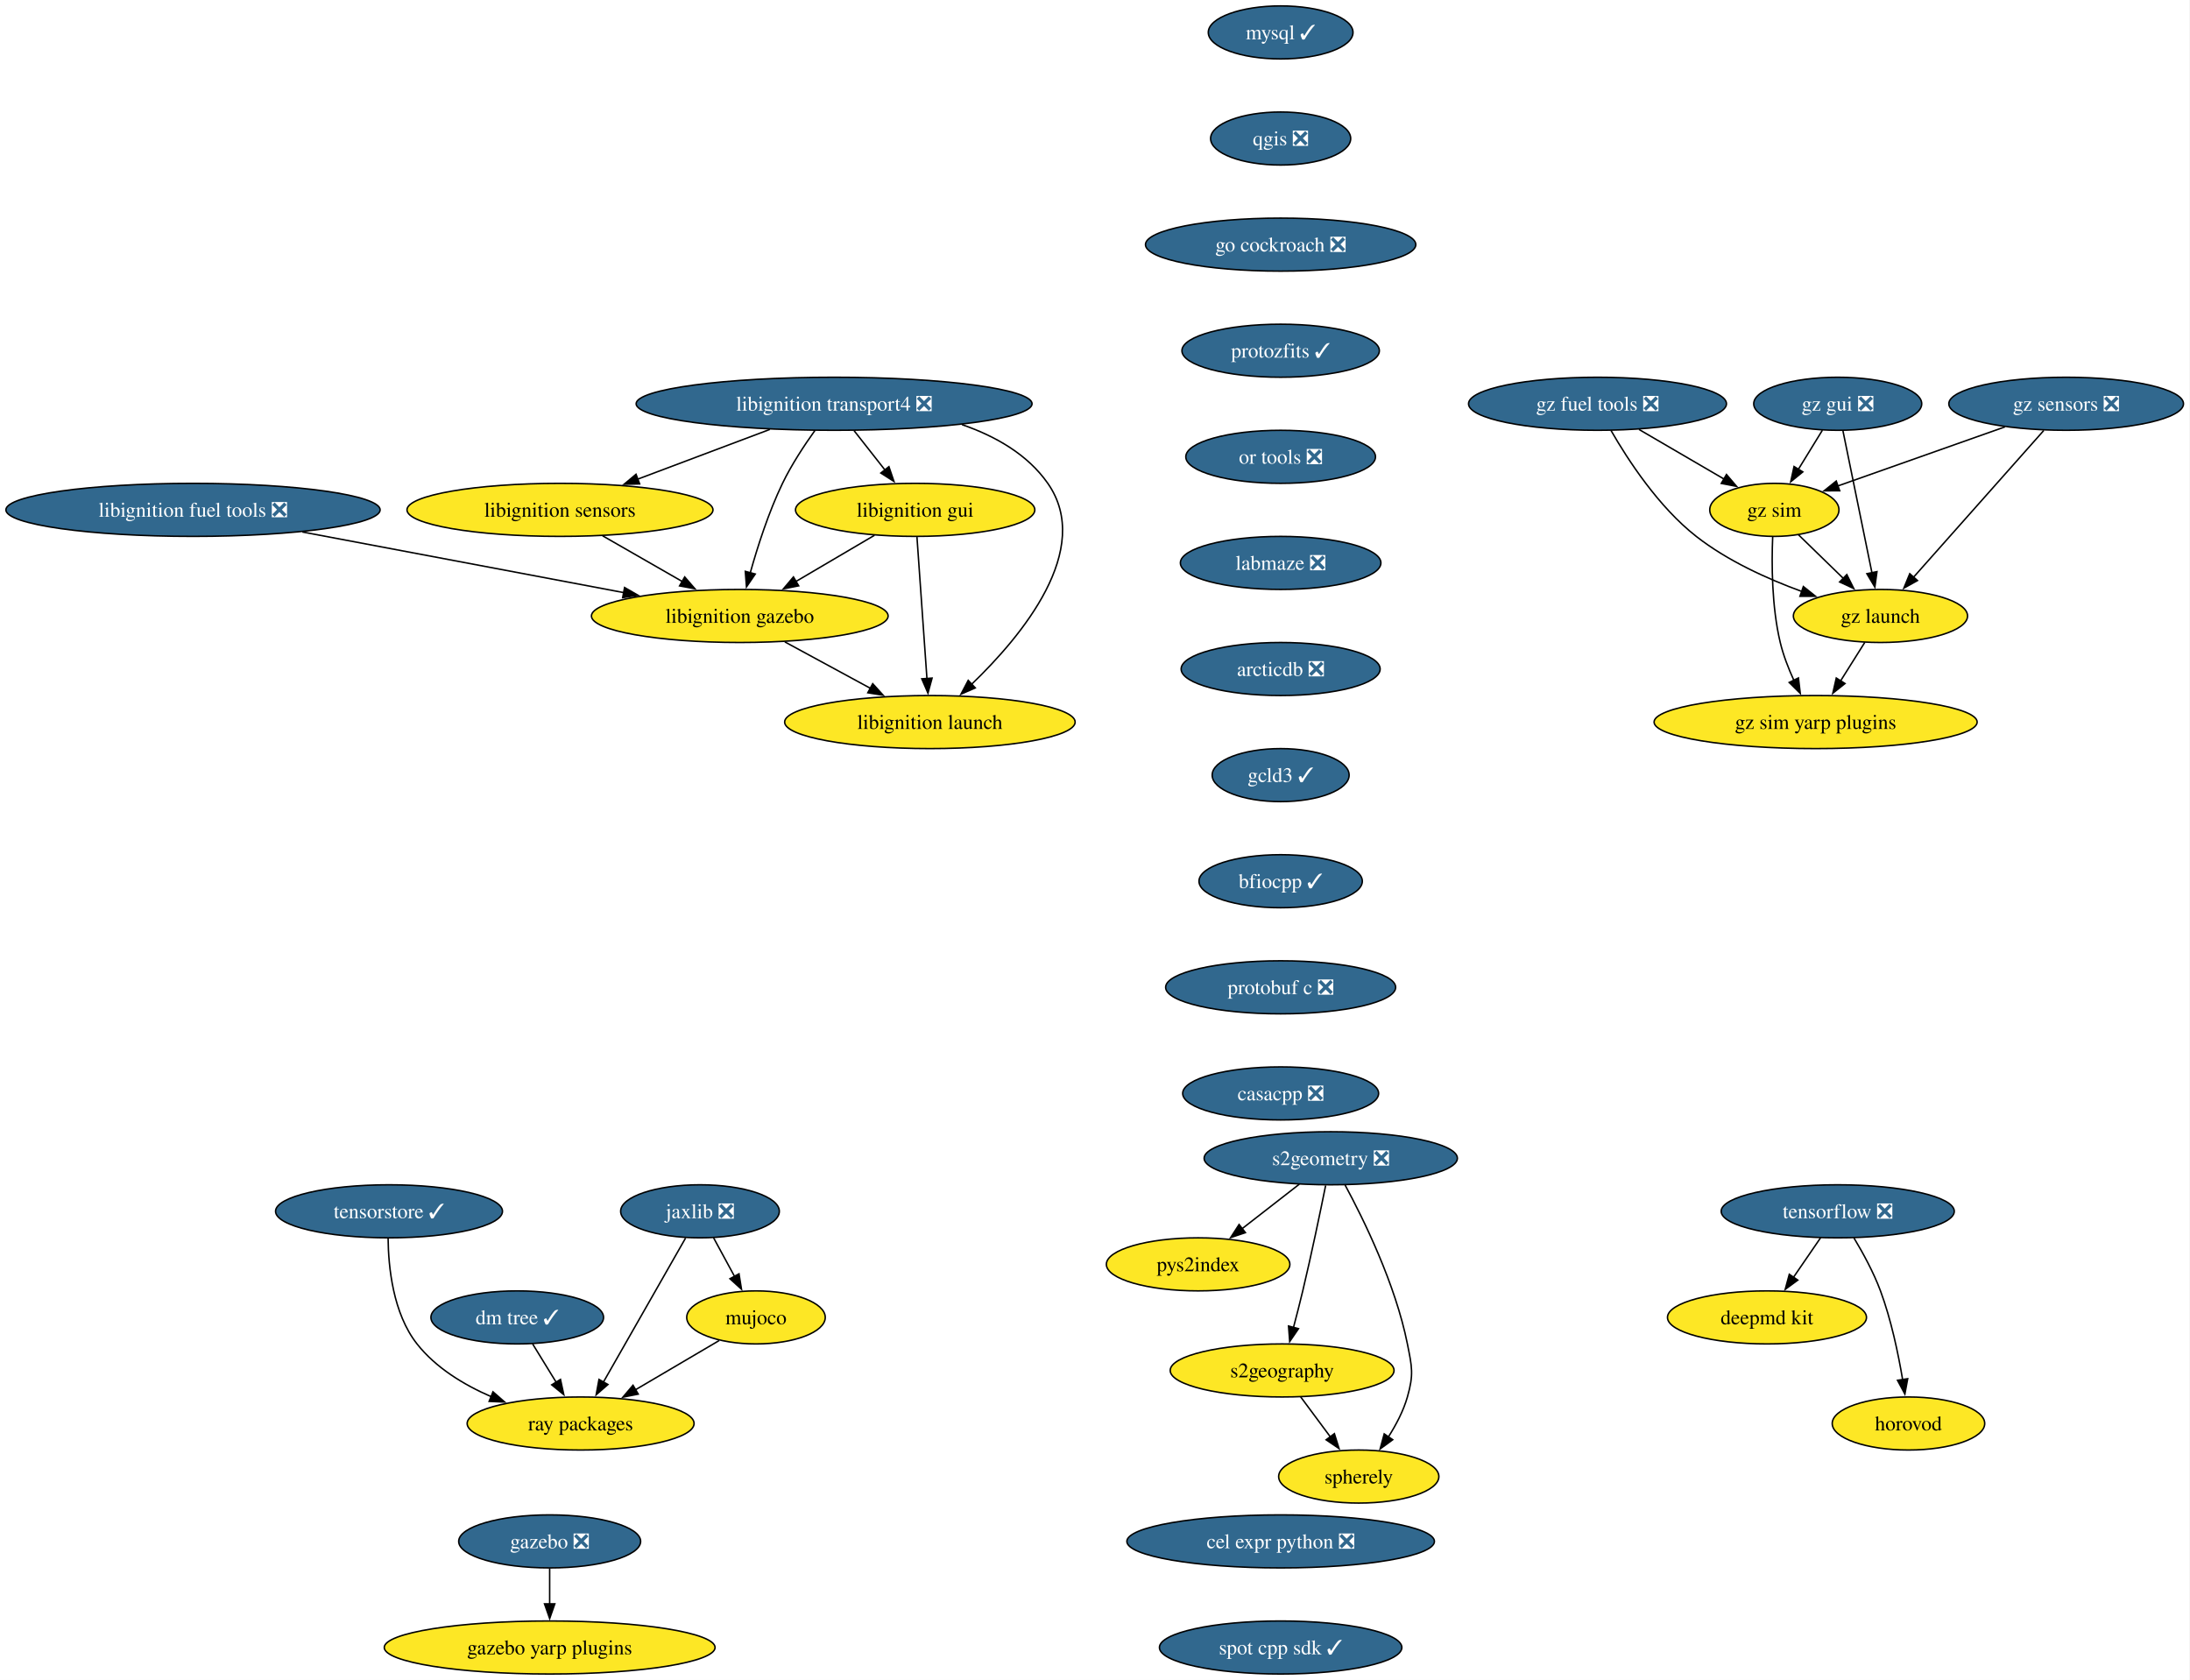
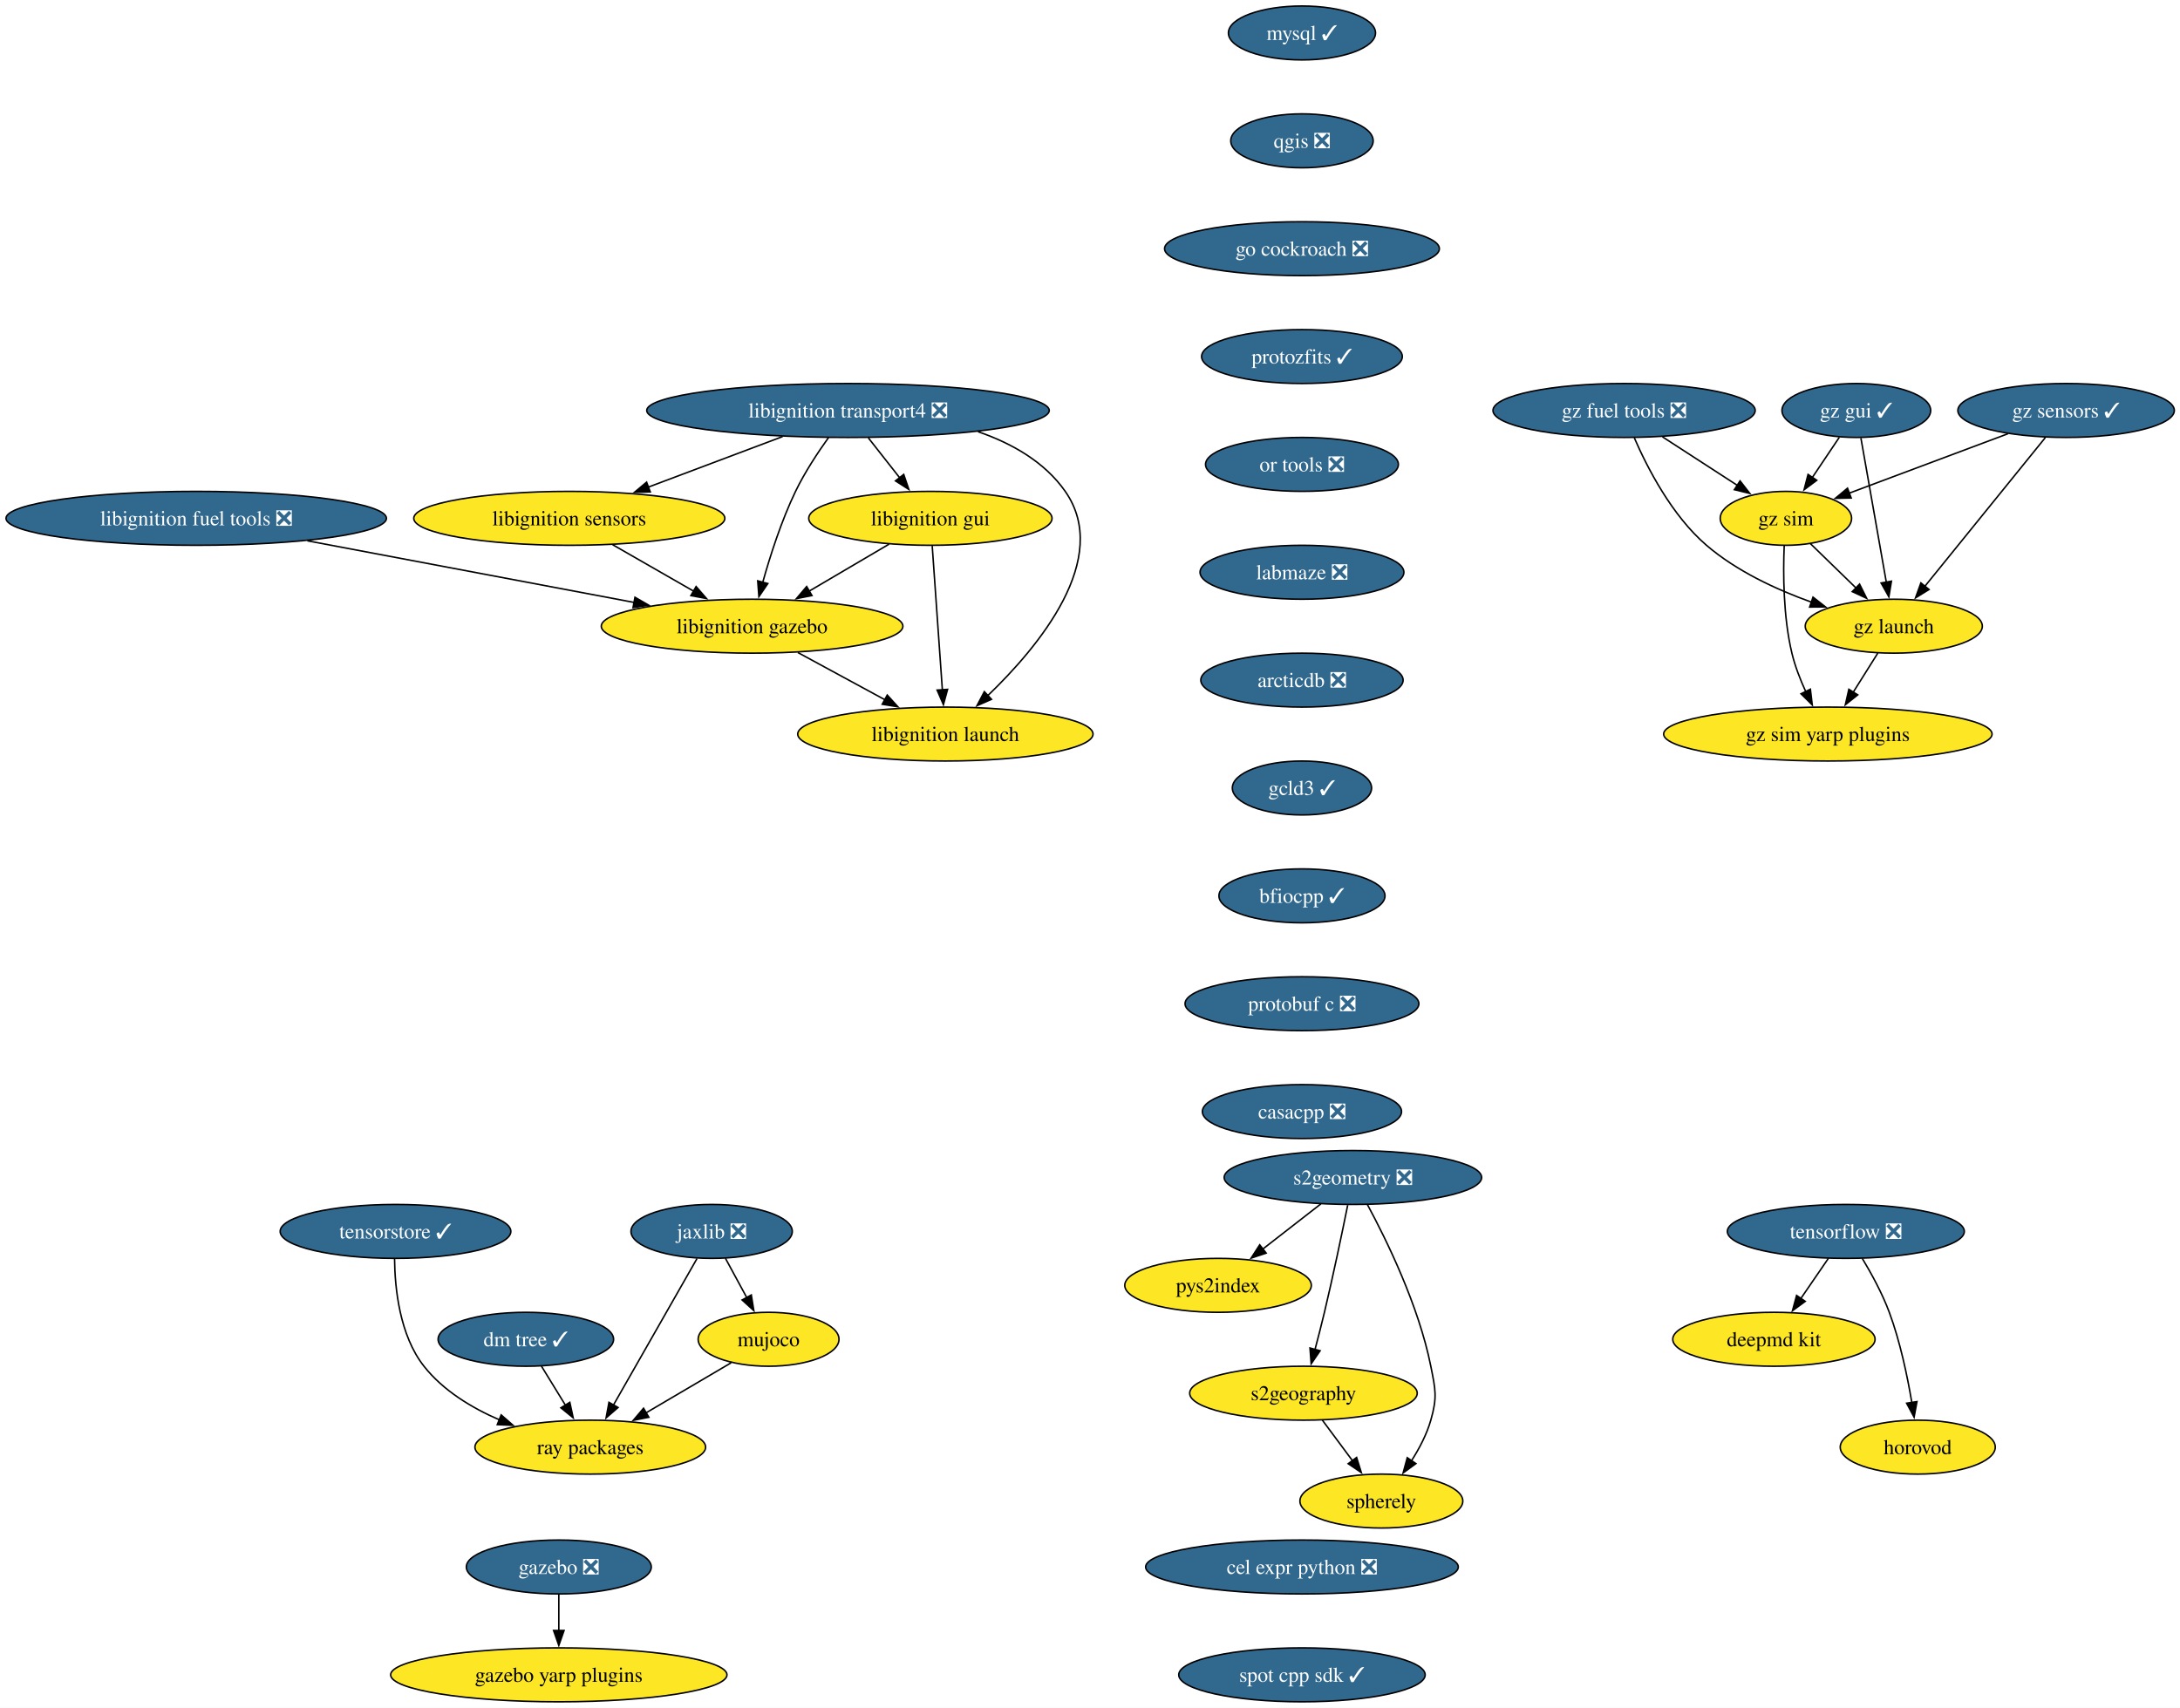
- <svg xmlns="http://www.w3.org/2000/svg" xmlns:xlink="http://www.w3.org/1999/xlink" width="1486pt" height="1140pt" viewBox="0.00 0.00 1486.00 1140.00">
+ <svg xmlns="http://www.w3.org/2000/svg" xmlns:xlink="http://www.w3.org/1999/xlink" width="1455pt" height="1140pt" viewBox="0.00 0.00 1455.00 1140.00">
  <g id="graph0" class="graph" transform="scale(1 1) rotate(0) translate(4 1136)">
-     <polygon fill="white" stroke="none" points="-4,4 -4,-1136 1481.59,-1136 1481.59,4 -4,4" />
+     <polygon fill="white" stroke="none" points="-4,4 -4,-1136 1451.22,-1136 1451.22,4 -4,4" />
    <g id="node1" class="node">
      <g id="a_node1">
        <a xlink:href="https://github.com/conda-forge/mysql-feedstock/pull/124" xlink:title="mysql ✓">
          <ellipse fill="#31688e" stroke="black" cx="864.97" cy="-1114" rx="49.1" ry="18" />
          <text xml:space="preserve" text-anchor="middle" x="864.97" y="-1109.33" font-family="Times,serif" font-size="14.00" fill="white">mysql ✓</text>
        </a>
      </g>
    </g>
    <g id="node2" class="node">
      <g id="a_node2">
        <a xlink:href="https://github.com/conda-forge/qgis-feedstock/pull/601" xlink:title="qgis ❎">
          <ellipse fill="#31688e" stroke="black" cx="864.97" cy="-1042" rx="47.53" ry="18" />
          <text xml:space="preserve" text-anchor="middle" x="864.97" y="-1037.33" font-family="Times,serif" font-size="14.00" fill="white">qgis ❎</text>
        </a>
      </g>
    </g>
    <g id="node3" class="node">
      <g id="a_node3">
        <a xlink:href="https://github.com/conda-forge/go-cockroach-feedstock/pull/42" xlink:title="go cockroach ❎">
          <ellipse fill="#31688e" stroke="black" cx="864.97" cy="-970" rx="91.72" ry="18" />
          <text xml:space="preserve" text-anchor="middle" x="864.97" y="-965.33" font-family="Times,serif" font-size="14.00" fill="white">go cockroach ❎</text>
        </a>
      </g>
    </g>
    <g id="node18" class="node">
      <g id="a_node18">
        <a xlink:href="https://github.com/conda-forge/protozfits-feedstock/pull/67" xlink:title="protozfits ✓">
          <ellipse fill="#31688e" stroke="black" cx="864.97" cy="-898" rx="66.99" ry="18" />
          <text xml:space="preserve" text-anchor="middle" x="864.97" y="-893.33" font-family="Times,serif" font-size="14.00" fill="white">protozfits ✓</text>
        </a>
      </g>
    </g>
    <g id="node4" class="node">
      <g id="a_node4">
        <a xlink:href="https://github.com/conda-forge/tensorflow-feedstock/pull/494" xlink:title="tensorflow ❎">
-           <ellipse fill="#31688e" stroke="black" cx="1242.97" cy="-314" rx="79.09" ry="18" />
-           <text xml:space="preserve" text-anchor="middle" x="1242.97" y="-309.32" font-family="Times,serif" font-size="14.00" fill="white">tensorflow ❎</text>
+           <ellipse fill="#31688e" stroke="black" cx="1227.97" cy="-314" rx="79.09" ry="18" />
+           <text xml:space="preserve" text-anchor="middle" x="1227.97" y="-309.32" font-family="Times,serif" font-size="14.00" fill="white">tensorflow ❎</text>
        </a>
      </g>
    </g>
    <g id="node5" class="node">
      <g id="a_node5">
        <a xlink:href="https://github.com/conda-forge/deepmd-kit-feedstock" xlink:title="deepmd kit">
-           <ellipse fill="#fde725" stroke="black" cx="1194.97" cy="-242" rx="67.52" ry="18" />
-           <text xml:space="preserve" text-anchor="middle" x="1194.97" y="-237.32" font-family="Times,serif" font-size="14.00">deepmd kit</text>
+           <ellipse fill="#fde725" stroke="black" cx="1179.97" cy="-242" rx="67.52" ry="18" />
+           <text xml:space="preserve" text-anchor="middle" x="1179.97" y="-237.32" font-family="Times,serif" font-size="14.00">deepmd kit</text>
        </a>
      </g>
    </g>
    <g id="edge3" class="edge">
-       <path fill="none" stroke="black" d="M1231.35,-296.05C1225.81,-287.97 1219.05,-278.12 1212.87,-269.11" />
-       <polygon fill="black" stroke="black" points="1215.88,-267.31 1207.34,-261.04 1210.11,-271.26 1215.88,-267.31" />
+       <path fill="none" stroke="black" d="M1216.35,-296.05C1210.81,-287.97 1204.05,-278.12 1197.87,-269.11" />
+       <polygon fill="black" stroke="black" points="1200.88,-267.31 1192.34,-261.04 1195.11,-271.26 1200.88,-267.31" />
    </g>
    <g id="node6" class="node">
      <g id="a_node6">
        <a xlink:href="https://github.com/conda-forge/horovod-feedstock" xlink:title="horovod">
-           <ellipse fill="#fde725" stroke="black" cx="1290.97" cy="-170" rx="51.74" ry="18" />
-           <text xml:space="preserve" text-anchor="middle" x="1290.97" y="-165.32" font-family="Times,serif" font-size="14.00">horovod</text>
+           <ellipse fill="#fde725" stroke="black" cx="1275.97" cy="-170" rx="51.74" ry="18" />
+           <text xml:space="preserve" text-anchor="middle" x="1275.97" y="-165.32" font-family="Times,serif" font-size="14.00">horovod</text>
        </a>
      </g>
    </g>
    <g id="edge4" class="edge">
-       <path fill="none" stroke="black" d="M1253.96,-295.94C1260.05,-285.84 1267.3,-272.59 1271.97,-260 1279.21,-240.5 1284.02,-217.53 1287,-199.8" />
-       <polygon fill="black" stroke="black" points="1290.45,-200.4 1288.53,-189.98 1283.53,-199.32 1290.45,-200.4" />
+       <path fill="none" stroke="black" d="M1238.96,-295.94C1245.05,-285.84 1252.3,-272.59 1256.97,-260 1264.21,-240.5 1269.02,-217.53 1272,-199.8" />
+       <polygon fill="black" stroke="black" points="1275.45,-200.4 1273.53,-189.98 1268.53,-199.32 1275.45,-200.4" />
    </g>
    <g id="node7" class="node">
      <g id="a_node7">
        <a xlink:href="https://github.com/conda-forge/jaxlib-feedstock/pull/349" xlink:title="jaxlib ❎">
          <ellipse fill="#31688e" stroke="black" cx="470.97" cy="-314" rx="53.84" ry="18" />
          <text xml:space="preserve" text-anchor="middle" x="470.97" y="-309.32" font-family="Times,serif" font-size="14.00" fill="white">jaxlib ❎</text>
        </a>
      </g>
    </g>
    <g id="node8" class="node">
      <g id="a_node8">
        <a xlink:href="https://github.com/conda-forge/ray-packages-feedstock" xlink:title="ray packages">
          <ellipse fill="#fde725" stroke="black" cx="389.97" cy="-170" rx="76.99" ry="18" />
          <text xml:space="preserve" text-anchor="middle" x="389.97" y="-165.32" font-family="Times,serif" font-size="14.00">ray packages</text>
        </a>
      </g>
    </g>
    <g id="edge5" class="edge">
      <path fill="none" stroke="black" d="M461.2,-295.87C447.33,-271.56 421.81,-226.82 405.38,-198.01" />
      <polygon fill="black" stroke="black" points="408.52,-196.46 400.52,-189.5 402.44,-199.92 408.52,-196.46" />
    </g>
    <g id="node9" class="node">
      <g id="a_node9">
        <a xlink:href="https://github.com/conda-forge/mujoco-feedstock" xlink:title="mujoco">
          <ellipse fill="#fde725" stroke="black" cx="508.97" cy="-242" rx="47" ry="18" />
          <text xml:space="preserve" text-anchor="middle" x="508.97" y="-237.32" font-family="Times,serif" font-size="14.00">mujoco</text>
        </a>
      </g>
    </g>
    <g id="edge6" class="edge">
      <path fill="none" stroke="black" d="M480.17,-296.05C484.46,-288.14 489.68,-278.54 494.48,-269.69" />
      <polygon fill="black" stroke="black" points="497.44,-271.58 499.13,-261.12 491.29,-268.24 497.44,-271.58" />
    </g>
    <g id="edge7" class="edge">
      <path fill="none" stroke="black" d="M484.02,-226.33C467.58,-216.65 445.74,-203.81 427.25,-192.93" />
      <polygon fill="black" stroke="black" points="429.07,-189.94 418.68,-187.89 425.52,-195.97 429.07,-189.94" />
    </g>
    <g id="node10" class="node">
      <g id="a_node10">
        <a xlink:href="https://github.com/conda-forge/libignition-transport4-feedstock/pull/113" xlink:title="libignition transport4 ❎">
          <ellipse fill="#31688e" stroke="black" cx="561.97" cy="-862" rx="134.33" ry="18" />
          <text xml:space="preserve" text-anchor="middle" x="561.97" y="-857.33" font-family="Times,serif" font-size="14.00" fill="white">libignition transport4 ❎</text>
        </a>
      </g>
    </g>
    <g id="node11" class="node">
      <g id="a_node11">
        <a xlink:href="https://github.com/conda-forge/libignition-sensors-feedstock" xlink:title="libignition sensors">
          <ellipse fill="#fde725" stroke="black" cx="375.97" cy="-790" rx="103.82" ry="18" />
          <text xml:space="preserve" text-anchor="middle" x="375.97" y="-785.33" font-family="Times,serif" font-size="14.00">libignition sensors</text>
        </a>
      </g>
    </g>
    <g id="edge8" class="edge">
      <path fill="none" stroke="black" d="M518.36,-844.59C491.51,-834.48 456.92,-821.47 428.56,-810.79" />
      <polygon fill="black" stroke="black" points="430.03,-807.61 419.44,-807.36 427.57,-814.16 430.03,-807.61" />
    </g>
    <g id="node12" class="node">
      <g id="a_node12">
        <a xlink:href="https://github.com/conda-forge/libignition-gui-feedstock" xlink:title="libignition gui">
          <ellipse fill="#fde725" stroke="black" cx="616.97" cy="-790" rx="81.2" ry="18" />
          <text xml:space="preserve" text-anchor="middle" x="616.97" y="-785.33" font-family="Times,serif" font-size="14.00">libignition gui</text>
        </a>
      </g>
    </g>
    <g id="edge9" class="edge">
      <path fill="none" stroke="black" d="M575.56,-843.7C581.89,-835.64 589.55,-825.89 596.55,-816.98" />
      <polygon fill="black" stroke="black" points="599.17,-819.32 602.59,-809.29 593.66,-815 599.17,-819.32" />
    </g>
    <g id="node13" class="node">
      <g id="a_node13">
        <a xlink:href="https://github.com/conda-forge/libignition-gazebo-feedstock" xlink:title="libignition gazebo">
          <ellipse fill="#fde725" stroke="black" cx="497.97" cy="-718" rx="100.66" ry="18" />
          <text xml:space="preserve" text-anchor="middle" x="497.97" y="-713.33" font-family="Times,serif" font-size="14.00">libignition gazebo</text>
        </a>
      </g>
    </g>
    <g id="edge10" class="edge">
      <path fill="none" stroke="black" d="M549.07,-844.03C541.85,-833.96 533.1,-820.71 526.97,-808 517.53,-788.43 510.04,-765.02 505.04,-747.13" />
      <polygon fill="black" stroke="black" points="508.48,-746.47 502.51,-737.72 501.72,-748.28 508.48,-746.47" />
    </g>
    <g id="node14" class="node">
      <g id="a_node14">
        <a xlink:href="https://github.com/conda-forge/libignition-launch-feedstock" xlink:title="libignition launch">
          <ellipse fill="#fde725" stroke="black" cx="626.97" cy="-646" rx="98.56" ry="18" />
          <text xml:space="preserve" text-anchor="middle" x="626.97" y="-641.33" font-family="Times,serif" font-size="14.00">libignition launch</text>
        </a>
      </g>
    </g>
    <g id="edge11" class="edge">
      <path fill="none" stroke="black" d="M648.75,-847.85C671.37,-840.05 693.22,-827.66 706.97,-808 738.29,-763.2 689.3,-704.33 655.24,-671.62" />
      <polygon fill="black" stroke="black" points="657.76,-669.19 648.06,-664.93 652.98,-674.31 657.76,-669.19" />
    </g>
    <g id="edge12" class="edge">
      <path fill="none" stroke="black" d="M404.88,-772.41C421.02,-763.15 441.35,-751.49 458.89,-741.42" />
      <polygon fill="black" stroke="black" points="460.6,-744.48 467.53,-736.47 457.11,-738.41 460.6,-744.48" />
    </g>
    <g id="edge13" class="edge">
      <path fill="none" stroke="black" d="M589.37,-772.76C573.53,-763.45 553.4,-751.61 536.07,-741.41" />
      <polygon fill="black" stroke="black" points="537.94,-738.45 527.55,-736.4 534.39,-744.49 537.94,-738.45" />
    </g>
    <g id="edge14" class="edge">
      <path fill="none" stroke="black" d="M618.19,-771.59C619.88,-747.61 622.94,-704.14 624.97,-675.42" />
      <polygon fill="black" stroke="black" points="628.45,-675.84 625.66,-665.62 621.46,-675.35 628.45,-675.84" />
    </g>
    <g id="edge15" class="edge">
      <path fill="none" stroke="black" d="M528.54,-700.41C545.89,-691 567.82,-679.1 586.57,-668.92" />
      <polygon fill="black" stroke="black" points="588.17,-672.04 595.29,-664.19 584.83,-665.89 588.17,-672.04" />
    </g>
    <g id="node15" class="node">
      <g id="a_node15">
        <a xlink:href="https://github.com/conda-forge/gazebo-feedstock/pull/267" xlink:title="gazebo ❎">
          <ellipse fill="#31688e" stroke="black" cx="368.97" cy="-90" rx="61.73" ry="18" />
          <text xml:space="preserve" text-anchor="middle" x="368.97" y="-85.33" font-family="Times,serif" font-size="14.00" fill="white">gazebo ❎</text>
        </a>
      </g>
    </g>
    <g id="node16" class="node">
      <g id="a_node16">
        <a xlink:href="https://github.com/conda-forge/gazebo-yarp-plugins-feedstock" xlink:title="gazebo yarp plugins">
          <ellipse fill="#fde725" stroke="black" cx="368.97" cy="-18" rx="112.24" ry="18" />
          <text xml:space="preserve" text-anchor="middle" x="368.97" y="-13.32" font-family="Times,serif" font-size="14.00">gazebo yarp plugins</text>
        </a>
      </g>
    </g>
    <g id="edge16" class="edge">
      <path fill="none" stroke="black" d="M368.97,-71.7C368.97,-64.41 368.97,-55.73 368.97,-47.54" />
      <polygon fill="black" stroke="black" points="372.47,-47.62 368.97,-37.62 365.47,-47.62 372.47,-47.62" />
    </g>
    <g id="node17" class="node">
      <g id="a_node17">
        <a xlink:href="https://github.com/conda-forge/libignition-fuel-tools-feedstock/pull/111" xlink:title="libignition fuel tools ❎">
          <ellipse fill="#31688e" stroke="black" cx="126.97" cy="-790" rx="126.97" ry="18" />
          <text xml:space="preserve" text-anchor="middle" x="126.97" y="-785.33" font-family="Times,serif" font-size="14.00" fill="white">libignition fuel tools ❎</text>
        </a>
      </g>
    </g>
    <g id="edge17" class="edge">
      <path fill="none" stroke="black" d="M201.15,-775C264.29,-763.09 354.73,-746.03 419.15,-733.87" />
      <polygon fill="black" stroke="black" points="419.8,-737.31 428.98,-732.02 418.5,-730.43 419.8,-737.31" />
    </g>
    <g id="node24" class="node">
      <g id="a_node24">
        <a xlink:href="https://github.com/conda-forge/or-tools-feedstock/pull/70" xlink:title="or tools ❎">
          <ellipse fill="#31688e" stroke="black" cx="864.97" cy="-826" rx="64.36" ry="18" />
          <text xml:space="preserve" text-anchor="middle" x="864.97" y="-821.33" font-family="Times,serif" font-size="14.00" fill="white">or tools ❎</text>
        </a>
      </g>
    </g>
    <g id="node19" class="node">
      <g id="a_node19">
        <a xlink:href="https://github.com/conda-forge/s2geometry-feedstock/pull/39" xlink:title="s2geometry ❎">
          <ellipse fill="#31688e" stroke="black" cx="898.97" cy="-350" rx="85.93" ry="18" />
          <text xml:space="preserve" text-anchor="middle" x="898.97" y="-345.32" font-family="Times,serif" font-size="14.00" fill="white">s2geometry ❎</text>
        </a>
      </g>
    </g>
    <g id="node20" class="node">
      <g id="a_node20">
        <a xlink:href="https://github.com/conda-forge/pys2index-feedstock" xlink:title="pys2index">
          <ellipse fill="#fde725" stroke="black" cx="808.97" cy="-278" rx="62.26" ry="18" />
          <text xml:space="preserve" text-anchor="middle" x="808.97" y="-273.32" font-family="Times,serif" font-size="14.00">pys2index</text>
        </a>
      </g>
    </g>
    <g id="edge19" class="edge">
      <path fill="none" stroke="black" d="M877.64,-332.41C866.01,-323.37 851.44,-312.03 838.71,-302.13" />
      <polygon fill="black" stroke="black" points="841.07,-299.53 831.03,-296.16 836.77,-305.06 841.07,-299.53" />
    </g>
    <g id="node21" class="node">
      <g id="a_node21">
        <a xlink:href="https://github.com/conda-forge/s2geography-feedstock" xlink:title="s2geography">
          <ellipse fill="#fde725" stroke="black" cx="865.97" cy="-206" rx="75.94" ry="18" />
          <text xml:space="preserve" text-anchor="middle" x="865.97" y="-201.33" font-family="Times,serif" font-size="14.00">s2geography</text>
        </a>
      </g>
    </g>
    <g id="edge20" class="edge">
      <path fill="none" stroke="black" d="M895.5,-331.55C891.87,-313.57 885.87,-284.74 879.97,-260 878.04,-251.91 875.8,-243.18 873.68,-235.17" />
      <polygon fill="black" stroke="black" points="877.08,-234.35 871.11,-225.6 870.32,-236.16 877.08,-234.35" />
    </g>
    <g id="node22" class="node">
      <g id="a_node22">
        <a xlink:href="https://github.com/conda-forge/spherely-feedstock" xlink:title="spherely">
          <ellipse fill="#fde725" stroke="black" cx="917.97" cy="-134" rx="54.36" ry="18" />
          <text xml:space="preserve" text-anchor="middle" x="917.97" y="-129.32" font-family="Times,serif" font-size="14.00">spherely</text>
        </a>
      </g>
    </g>
    <g id="edge21" class="edge">
      <path fill="none" stroke="black" d="M908.66,-331.89C921.33,-308.44 942.87,-264.57 950.97,-224 954.1,-208.31 955.37,-203.38 950.97,-188 948.26,-178.52 943.3,-169.08 938.04,-160.85" />
      <polygon fill="black" stroke="black" points="941.02,-159 932.47,-152.74 935.25,-162.96 941.02,-159" />
    </g>
    <g id="edge22" class="edge">
      <path fill="none" stroke="black" d="M878.56,-188.05C884.62,-179.89 892.03,-169.91 898.78,-160.82" />
      <polygon fill="black" stroke="black" points="901.44,-163.12 904.59,-153 895.82,-158.94 901.44,-163.12" />
    </g>
    <g id="node23" class="node">
      <g id="a_node23">
        <a xlink:href="https://github.com/conda-forge/dm-tree-feedstock/pull/50" xlink:title="dm tree ✓">
          <ellipse fill="#31688e" stroke="black" cx="346.97" cy="-242" rx="58.57" ry="18" />
          <text xml:space="preserve" text-anchor="middle" x="346.97" y="-237.32" font-family="Times,serif" font-size="14.00" fill="white">dm tree ✓</text>
        </a>
      </g>
    </g>
    <g id="edge23" class="edge">
      <path fill="none" stroke="black" d="M357.38,-224.05C362.17,-216.26 367.96,-206.82 373.33,-198.08" />
      <polygon fill="black" stroke="black" points="376.31,-199.92 378.56,-189.56 370.35,-196.25 376.31,-199.92" />
    </g>
    <g id="node25" class="node">
      <g id="a_node25">
        <a xlink:href="https://github.com/conda-forge/labmaze-feedstock/pull/20" xlink:title="labmaze ❎">
          <ellipse fill="#31688e" stroke="black" cx="864.97" cy="-754" rx="68.04" ry="18" />
          <text xml:space="preserve" text-anchor="middle" x="864.97" y="-749.33" font-family="Times,serif" font-size="14.00" fill="white">labmaze ❎</text>
        </a>
      </g>
    </g>
    <g id="node32" class="node">
      <g id="a_node32">
        <a xlink:href="https://github.com/conda-forge/arcticdb-feedstock/pull/599" xlink:title="arcticdb ❎">
          <ellipse fill="#31688e" stroke="black" cx="864.97" cy="-682" rx="67.52" ry="18" />
          <text xml:space="preserve" text-anchor="middle" x="864.97" y="-677.33" font-family="Times,serif" font-size="14.00" fill="white">arcticdb ❎</text>
        </a>
      </g>
    </g>
    <g id="node26" class="node">
      <g id="a_node26">
        <a xlink:href="https://github.com/conda-forge/gz-fuel-tools-feedstock/pull/75" xlink:title="gz fuel tools ❎">
          <ellipse fill="#31688e" stroke="black" cx="1079.97" cy="-862" rx="87.51" ry="18" />
          <text xml:space="preserve" text-anchor="middle" x="1079.97" y="-857.33" font-family="Times,serif" font-size="14.00" fill="white">gz fuel tools ❎</text>
        </a>
      </g>
    </g>
    <g id="node27" class="node">
      <g id="a_node27">
        <a xlink:href="https://github.com/conda-forge/gz-sim-feedstock" xlink:title="gz sim">
-           <ellipse fill="#fde725" stroke="black" cx="1199.97" cy="-790" rx="43.84" ry="18" />
-           <text xml:space="preserve" text-anchor="middle" x="1199.97" y="-785.33" font-family="Times,serif" font-size="14.00">gz sim</text>
+           <ellipse fill="#fde725" stroke="black" cx="1187.97" cy="-790" rx="43.84" ry="18" />
+           <text xml:space="preserve" text-anchor="middle" x="1187.97" y="-785.33" font-family="Times,serif" font-size="14.00">gz sim</text>
        </a>
      </g>
    </g>
    <g id="edge26" class="edge">
-       <path fill="none" stroke="black" d="M1108.1,-844.59C1125.32,-834.54 1147.48,-821.62 1165.72,-810.98" />
-       <polygon fill="black" stroke="black" points="1167.48,-814 1174.35,-805.94 1163.95,-807.96 1167.48,-814" />
+       <path fill="none" stroke="black" d="M1105.56,-844.41C1120.54,-834.7 1139.6,-822.35 1155.61,-811.97" />
+       <polygon fill="black" stroke="black" points="1157.37,-815 1163.86,-806.63 1153.56,-809.13 1157.37,-815" />
    </g>
    <g id="node28" class="node">
      <g id="a_node28">
        <a xlink:href="https://github.com/conda-forge/gz-launch-feedstock" xlink:title="gz launch">
-           <ellipse fill="#fde725" stroke="black" cx="1271.97" cy="-718" rx="59.1" ry="18" />
-           <text xml:space="preserve" text-anchor="middle" x="1271.97" y="-713.33" font-family="Times,serif" font-size="14.00">gz launch</text>
+           <ellipse fill="#fde725" stroke="black" cx="1259.97" cy="-718" rx="59.1" ry="18" />
+           <text xml:space="preserve" text-anchor="middle" x="1259.97" y="-713.33" font-family="Times,serif" font-size="14.00">gz launch</text>
        </a>
      </g>
    </g>
    <g id="edge27" class="edge">
-       <path fill="none" stroke="black" d="M1089.2,-843.77C1100.51,-824.08 1121.37,-792 1146.97,-772 1168.05,-755.52 1195.02,-743.24 1218.5,-734.67" />
-       <polygon fill="black" stroke="black" points="1219.65,-737.98 1227.93,-731.37 1217.34,-731.37 1219.65,-737.98" />
+       <path fill="none" stroke="black" d="M1086.79,-843.72C1095.36,-823.99 1111.81,-791.87 1134.97,-772 1155.04,-754.77 1181.54,-742.47 1204.97,-734.07" />
+       <polygon fill="black" stroke="black" points="1206.06,-737.4 1214.4,-730.86 1203.81,-730.77 1206.06,-737.4" />
    </g>
    <g id="edge28" class="edge">
-       <path fill="none" stroke="black" d="M1216.31,-773.12C1225.32,-764.36 1236.7,-753.29 1246.82,-743.45" />
-       <polygon fill="black" stroke="black" points="1249.13,-746.09 1253.86,-736.61 1244.25,-741.07 1249.13,-746.09" />
+       <path fill="none" stroke="black" d="M1204.31,-773.12C1213.32,-764.36 1224.7,-753.29 1234.82,-743.45" />
+       <polygon fill="black" stroke="black" points="1237.13,-746.09 1241.86,-736.61 1232.25,-741.07 1237.13,-746.09" />
    </g>
    <g id="node29" class="node">
      <g id="a_node29">
        <a xlink:href="https://github.com/conda-forge/gz-sim-yarp-plugins-feedstock" xlink:title="gz sim yarp plugins">
-           <ellipse fill="#fde725" stroke="black" cx="1227.97" cy="-646" rx="109.61" ry="18" />
-           <text xml:space="preserve" text-anchor="middle" x="1227.97" y="-641.33" font-family="Times,serif" font-size="14.00">gz sim yarp plugins</text>
+           <ellipse fill="#fde725" stroke="black" cx="1215.97" cy="-646" rx="109.61" ry="18" />
+           <text xml:space="preserve" text-anchor="middle" x="1215.97" y="-641.33" font-family="Times,serif" font-size="14.00">gz sim yarp plugins</text>
        </a>
      </g>
    </g>
    <g id="edge29" class="edge">
-       <path fill="none" stroke="black" d="M1198.83,-771.67C1198.08,-753.54 1198.13,-724.37 1203.97,-700 1206.04,-691.36 1209.52,-682.39 1213.2,-674.35" />
-       <polygon fill="black" stroke="black" points="1216.31,-675.95 1217.56,-665.43 1210.03,-672.88 1216.31,-675.95" />
+       <path fill="none" stroke="black" d="M1186.83,-771.67C1186.08,-753.54 1186.13,-724.37 1191.97,-700 1194.04,-691.36 1197.52,-682.39 1201.2,-674.35" />
+       <polygon fill="black" stroke="black" points="1204.31,-675.95 1205.56,-665.43 1198.03,-672.88 1204.31,-675.95" />
    </g>
    <g id="edge30" class="edge">
-       <path fill="none" stroke="black" d="M1261.32,-700.05C1256.36,-692.18 1250.36,-682.62 1244.81,-673.79" />
-       <polygon fill="black" stroke="black" points="1247.92,-672.16 1239.63,-665.56 1241.99,-675.89 1247.92,-672.16" />
+       <path fill="none" stroke="black" d="M1249.32,-700.05C1244.36,-692.18 1238.36,-682.62 1232.81,-673.79" />
+       <polygon fill="black" stroke="black" points="1235.92,-672.16 1227.63,-665.56 1229.99,-675.89 1235.92,-672.16" />
    </g>
    <g id="node30" class="node">
      <g id="a_node30">
-         <a xlink:href="https://github.com/conda-forge/gz-gui-feedstock/pull/82" xlink:title="gz gui ❎">
-           <ellipse fill="#31688e" stroke="black" cx="1242.97" cy="-862" rx="57" ry="18" />
-           <text xml:space="preserve" text-anchor="middle" x="1242.97" y="-857.33" font-family="Times,serif" font-size="14.00" fill="white">gz gui ❎</text>
+         <a xlink:href="https://github.com/conda-forge/gz-gui-feedstock/pull/82" xlink:title="gz gui ✓">
+           <ellipse fill="#31688e" stroke="black" cx="1234.97" cy="-862" rx="49.63" ry="18" />
+           <text xml:space="preserve" text-anchor="middle" x="1234.97" y="-857.33" font-family="Times,serif" font-size="14.00" fill="white">gz gui ✓</text>
        </a>
      </g>
    </g>
    <g id="edge31" class="edge">
-       <path fill="none" stroke="black" d="M1232.56,-844.05C1227.65,-836.06 1221.67,-826.33 1216.19,-817.4" />
-       <polygon fill="black" stroke="black" points="1219.29,-815.77 1211.07,-809.08 1213.33,-819.43 1219.29,-815.77" />
+       <path fill="none" stroke="black" d="M1223.59,-844.05C1218.16,-835.97 1211.55,-826.12 1205.5,-817.11" />
+       <polygon fill="black" stroke="black" points="1208.56,-815.4 1200.08,-809.05 1202.75,-819.3 1208.56,-815.4" />
    </g>
    <g id="edge32" class="edge">
-       <path fill="none" stroke="black" d="M1246.52,-843.59C1251.44,-819.5 1260.38,-775.75 1266.24,-747.03" />
-       <polygon fill="black" stroke="black" points="1269.6,-748.09 1268.17,-737.59 1262.74,-746.69 1269.6,-748.09" />
+       <path fill="none" stroke="black" d="M1238.03,-843.59C1242.26,-819.61 1249.91,-776.14 1254.97,-747.42" />
+       <polygon fill="black" stroke="black" points="1258.41,-748.06 1256.69,-737.6 1251.51,-746.84 1258.41,-748.06" />
    </g>
    <g id="node31" class="node">
      <g id="a_node31">
-         <a xlink:href="https://github.com/conda-forge/gz-sensors-feedstock/pull/86" xlink:title="gz sensors ❎">
-           <ellipse fill="#31688e" stroke="black" cx="1397.97" cy="-862" rx="79.62" ry="18" />
-           <text xml:space="preserve" text-anchor="middle" x="1397.97" y="-857.33" font-family="Times,serif" font-size="14.00" fill="white">gz sensors ❎</text>
+         <a xlink:href="https://github.com/conda-forge/gz-sensors-feedstock/pull/86" xlink:title="gz sensors ✓">
+           <ellipse fill="#31688e" stroke="black" cx="1374.97" cy="-862" rx="72.25" ry="18" />
+           <text xml:space="preserve" text-anchor="middle" x="1374.97" y="-857.33" font-family="Times,serif" font-size="14.00" fill="white">gz sensors ✓</text>
        </a>
      </g>
    </g>
    <g id="edge33" class="edge">
-       <path fill="none" stroke="black" d="M1356.46,-846.33C1323.1,-834.53 1276.42,-818.03 1242.73,-806.12" />
-       <polygon fill="black" stroke="black" points="1244.31,-802.96 1233.71,-802.93 1241.97,-809.56 1244.31,-802.96" />
+       <path fill="none" stroke="black" d="M1336.22,-846.5C1305.31,-834.93 1262.08,-818.74 1230.27,-806.83" />
+       <polygon fill="black" stroke="black" points="1231.54,-803.57 1220.95,-803.35 1229.09,-810.13 1231.54,-803.57" />
    </g>
    <g id="edge34" class="edge">
-       <path fill="none" stroke="black" d="M1382.77,-843.87C1360.7,-819 1319.66,-772.75 1294.19,-744.05" />
-       <polygon fill="black" stroke="black" points="1297.09,-742.04 1287.83,-736.88 1291.85,-746.68 1297.09,-742.04" />
+       <path fill="none" stroke="black" d="M1361.1,-843.87C1341.04,-819.11 1303.82,-773.14 1280.55,-744.42" />
+       <polygon fill="black" stroke="black" points="1283.5,-742.49 1274.48,-736.92 1278.06,-746.9 1283.5,-742.49" />
    </g>
    <g id="node33" class="node">
      <g id="a_node33">
        <a xlink:href="https://github.com/conda-forge/gcld3-feedstock/pull/20" xlink:title="gcld3 ✓">
          <ellipse fill="#31688e" stroke="black" cx="864.97" cy="-610" rx="46.47" ry="18" />
          <text xml:space="preserve" text-anchor="middle" x="864.97" y="-605.33" font-family="Times,serif" font-size="14.00" fill="white">gcld3 ✓</text>
        </a>
      </g>
    </g>
    <g id="node35" class="node">
      <g id="a_node35">
        <a xlink:href="https://github.com/conda-forge/bfiocpp-feedstock/pull/21" xlink:title="bfiocpp ✓">
          <ellipse fill="#31688e" stroke="black" cx="864.97" cy="-538" rx="55.42" ry="18" />
          <text xml:space="preserve" text-anchor="middle" x="864.97" y="-533.33" font-family="Times,serif" font-size="14.00" fill="white">bfiocpp ✓</text>
        </a>
      </g>
    </g>
    <g id="node34" class="node">
      <g id="a_node34">
        <a xlink:href="https://github.com/conda-forge/tensorstore-feedstock/pull/81" xlink:title="tensorstore ✓">
          <ellipse fill="#31688e" stroke="black" cx="259.97" cy="-314" rx="76.99" ry="18" />
          <text xml:space="preserve" text-anchor="middle" x="259.97" y="-309.32" font-family="Times,serif" font-size="14.00" fill="white">tensorstore ✓</text>
        </a>
      </g>
    </g>
    <g id="edge37" class="edge">
      <path fill="none" stroke="black" d="M259.34,-295.72C259.52,-276.28 262.63,-244.72 278.97,-224 291.74,-207.81 310.68,-196.29 329.3,-188.22" />
      <polygon fill="black" stroke="black" points="330.5,-191.51 338.48,-184.54 327.89,-185.02 330.5,-191.51" />
    </g>
    <g id="node36" class="node">
      <g id="a_node36">
        <a xlink:href="https://github.com/conda-forge/protobuf-c-feedstock/pull/11" xlink:title="protobuf c ❎">
          <ellipse fill="#31688e" stroke="black" cx="864.97" cy="-466" rx="78.04" ry="18" />
          <text xml:space="preserve" text-anchor="middle" x="864.97" y="-461.32" font-family="Times,serif" font-size="14.00" fill="white">protobuf c ❎</text>
        </a>
      </g>
    </g>
    <g id="node37" class="node">
      <g id="a_node37">
        <a xlink:href="https://github.com/conda-forge/casacpp-feedstock/pull/16" xlink:title="casacpp ❎">
          <ellipse fill="#31688e" stroke="black" cx="864.97" cy="-394" rx="66.47" ry="18" />
          <text xml:space="preserve" text-anchor="middle" x="864.97" y="-389.32" font-family="Times,serif" font-size="14.00" fill="white">casacpp ❎</text>
        </a>
      </g>
    </g>
    <g id="node38" class="node">
      <g id="a_node38">
        <a xlink:href="https://github.com/conda-forge/cel-expr-python-feedstock/pull/8" xlink:title="cel expr python ❎">
          <ellipse fill="#31688e" stroke="black" cx="864.97" cy="-90" rx="104.35" ry="18" />
          <text xml:space="preserve" text-anchor="middle" x="864.97" y="-85.33" font-family="Times,serif" font-size="14.00" fill="white">cel expr python ❎</text>
        </a>
      </g>
    </g>
    <g id="node39" class="node">
      <g id="a_node39">
        <a xlink:href="https://github.com/conda-forge/spot-cpp-sdk-feedstock/pull/4" xlink:title="spot cpp sdk ✓">
          <ellipse fill="#31688e" stroke="black" cx="864.97" cy="-18" rx="82.25" ry="18" />
          <text xml:space="preserve" text-anchor="middle" x="864.97" y="-13.32" font-family="Times,serif" font-size="14.00" fill="white">spot cpp sdk ✓</text>
        </a>
      </g>
    </g>
  </g>
</svg>
